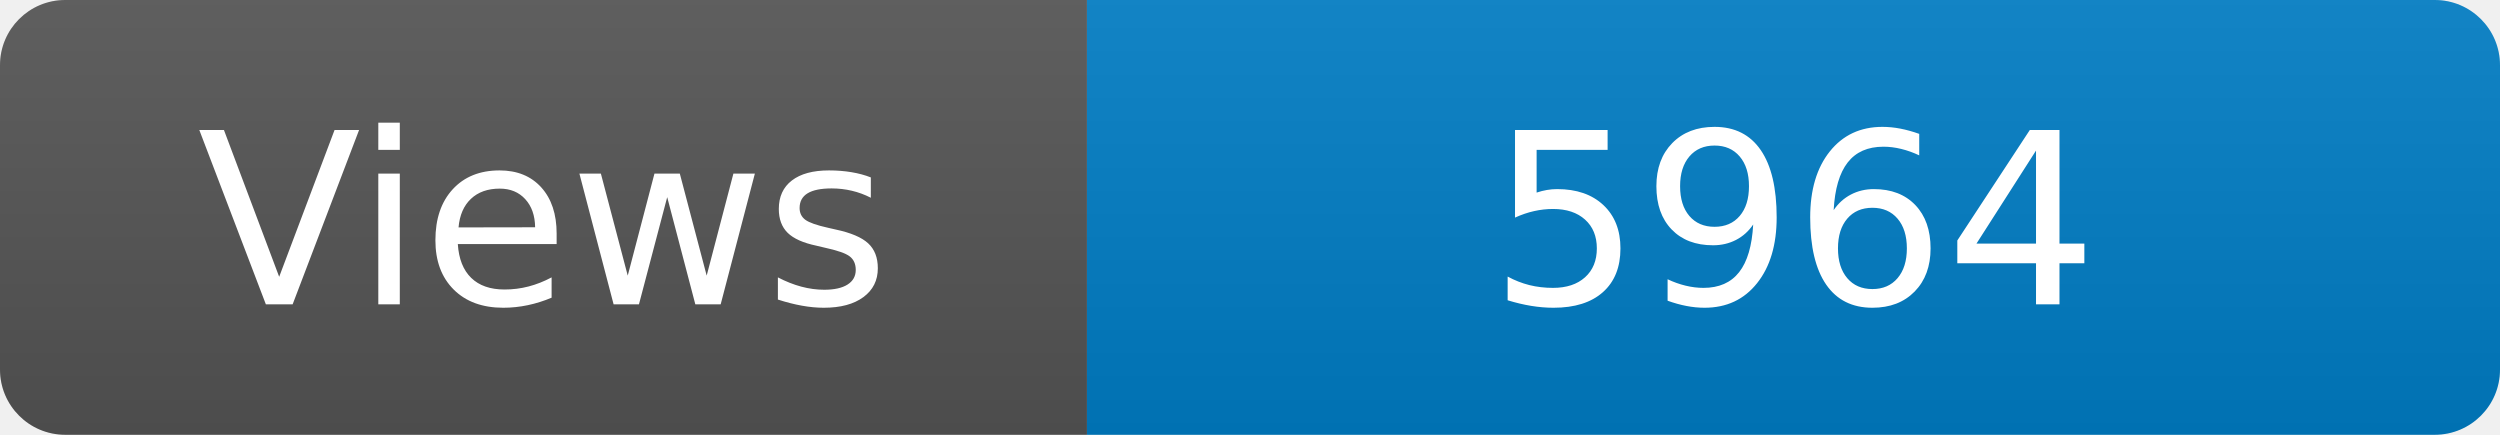
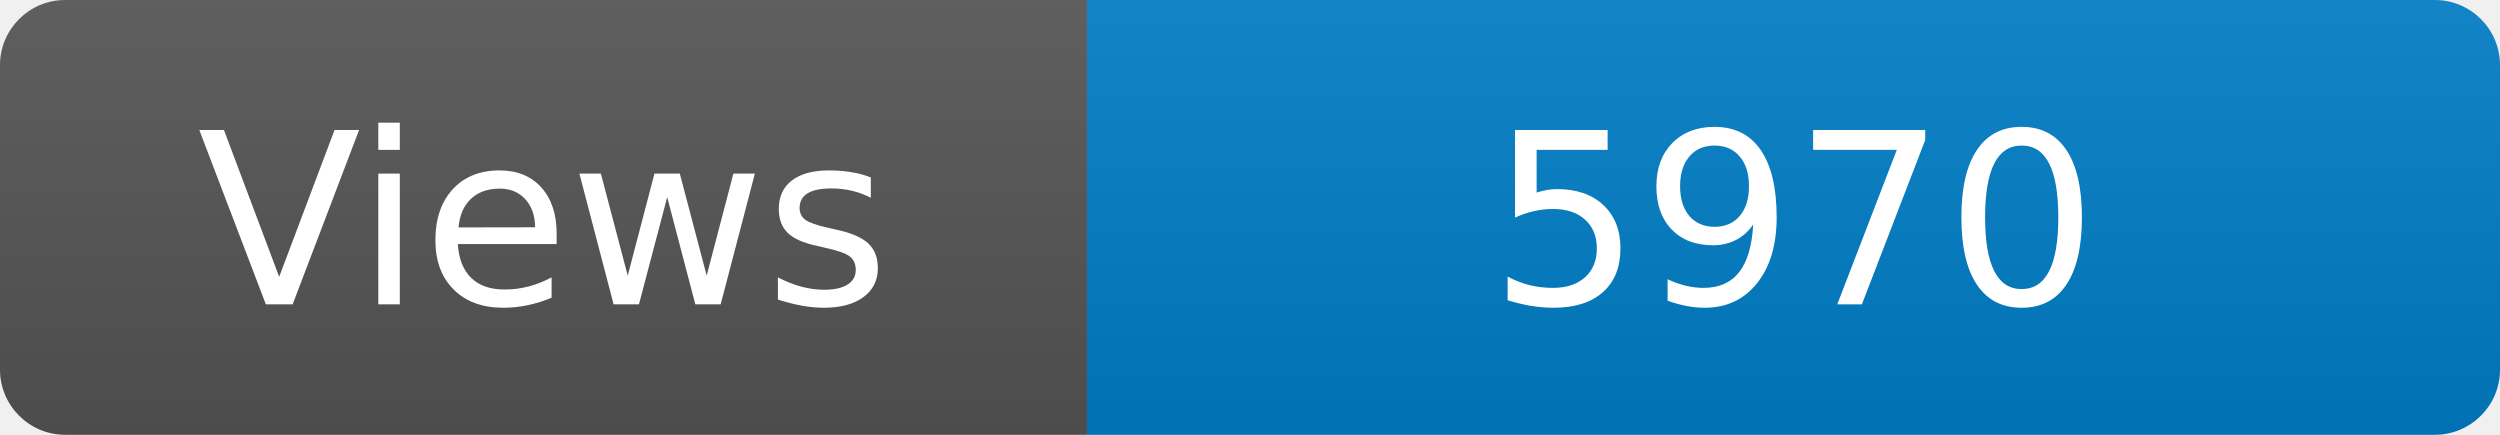
<svg xmlns="http://www.w3.org/2000/svg" width="115" height="20" role="img" aria-label="Maintained?: yes">
  <linearGradient id="s" x2="0" y2="100%">
    <stop offset="0" stop-color="#bbb" stop-opacity=".1" />
    <stop offset="1" stop-opacity=".1" />
  </linearGradient>
  <clipPath id="r">
    <rect width="115" height="20" rx="3" fill="#fff" />
  </clipPath>
  <g clip-path="url(#r)">
    <rect width="50" height="20" fill="#555" />
    <rect x="50" width="160" height="20" fill="#007ec6" />
    <rect width="115" height="20" fill="url(#s)" />
  </g>
  <g fill="#fff" text-anchor="middle" font-family="Verdana,Geneva,DejaVu Sans,sans-serif" font-size="110">
    <text x="250" y="140" transform="scale(.1)" fill="#fff">Views</text>
-     <text x="825" y="140" transform="scale(.1)" fill="#fff">5964</text>
+     <text x="825" y="140" transform="scale(.1)" fill="#fff">5970</text>
  </g>
</svg>
